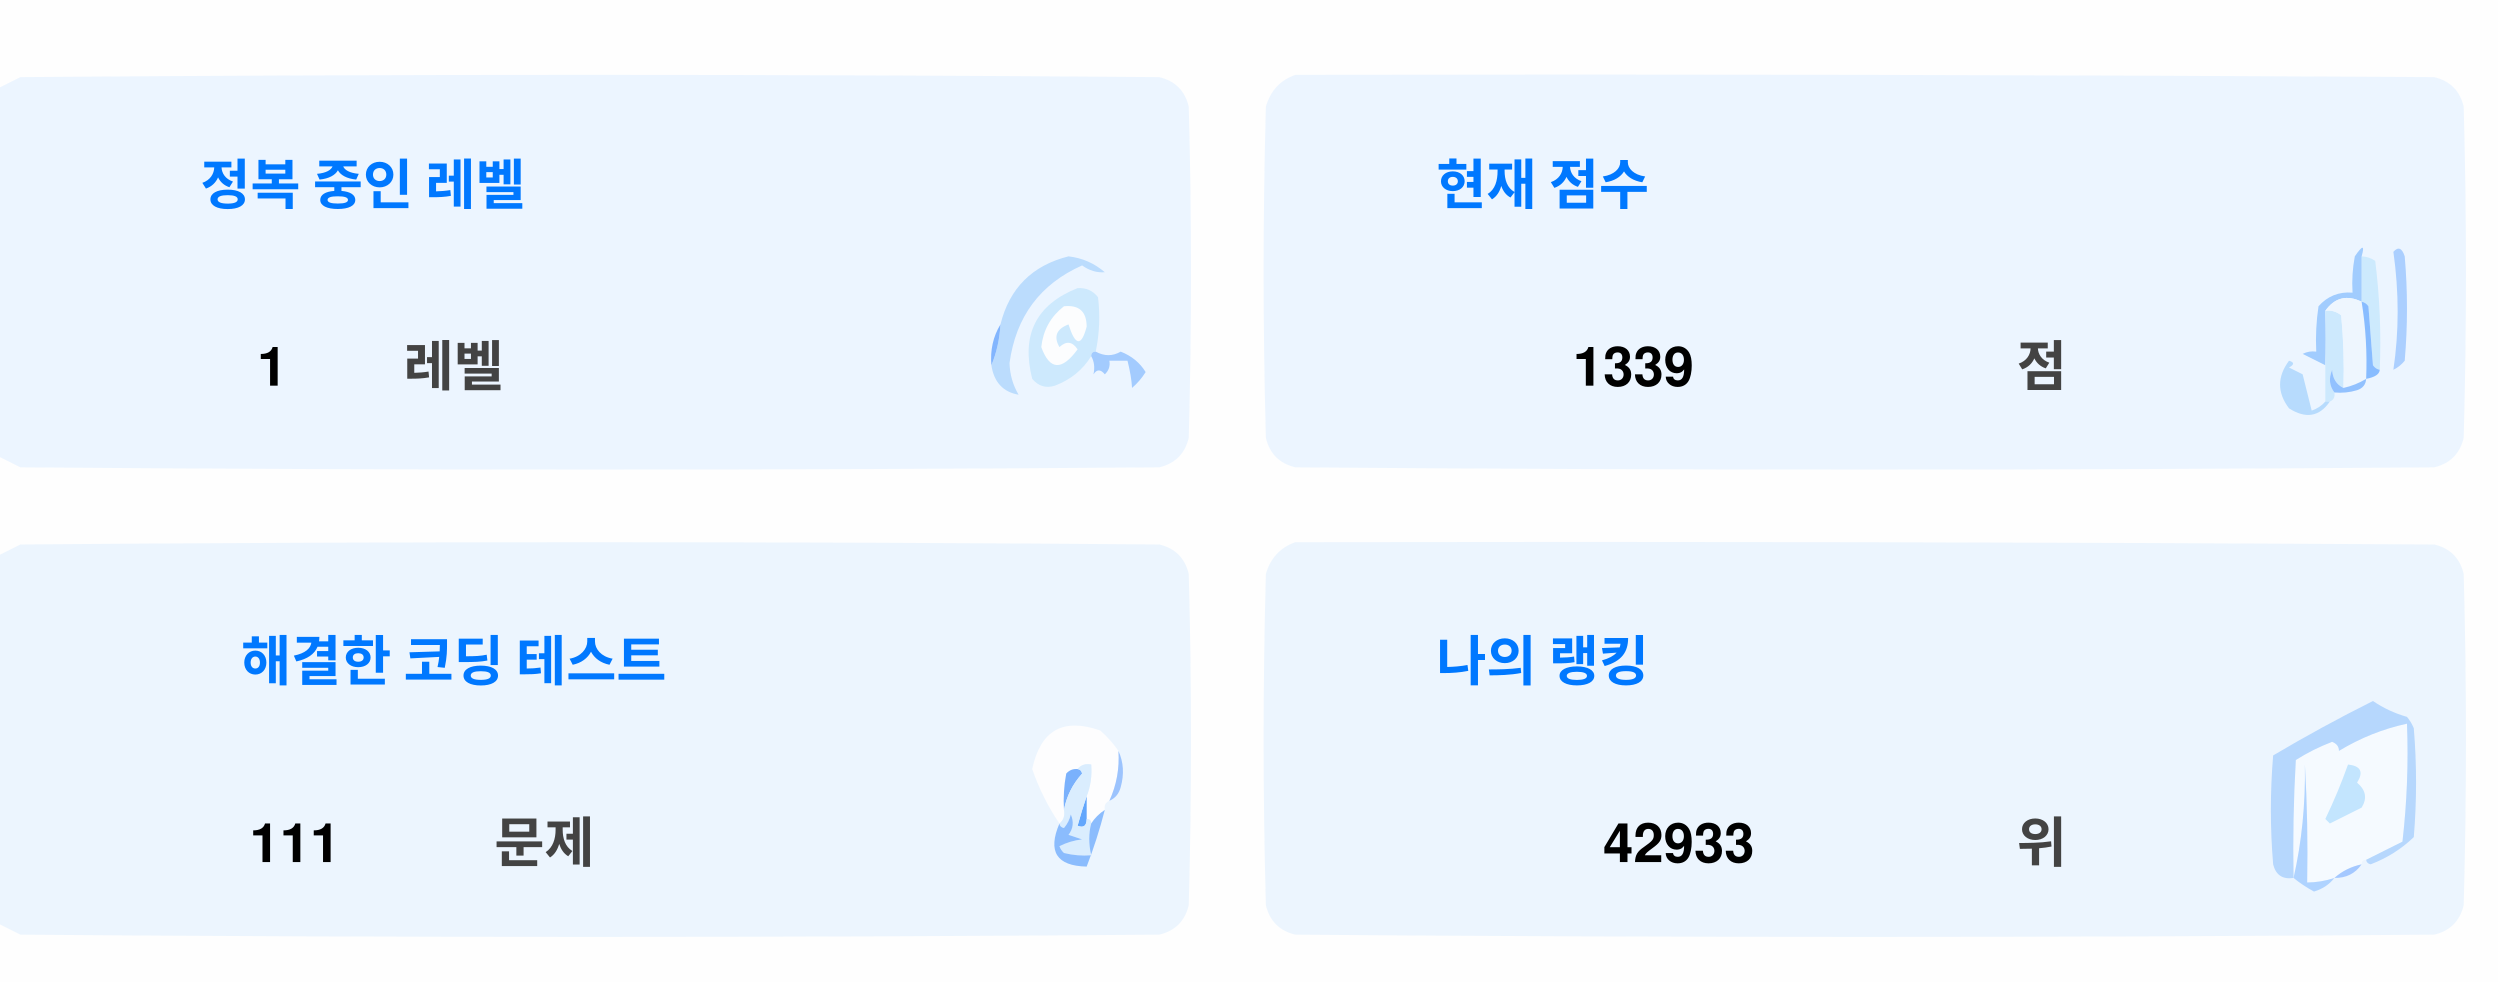
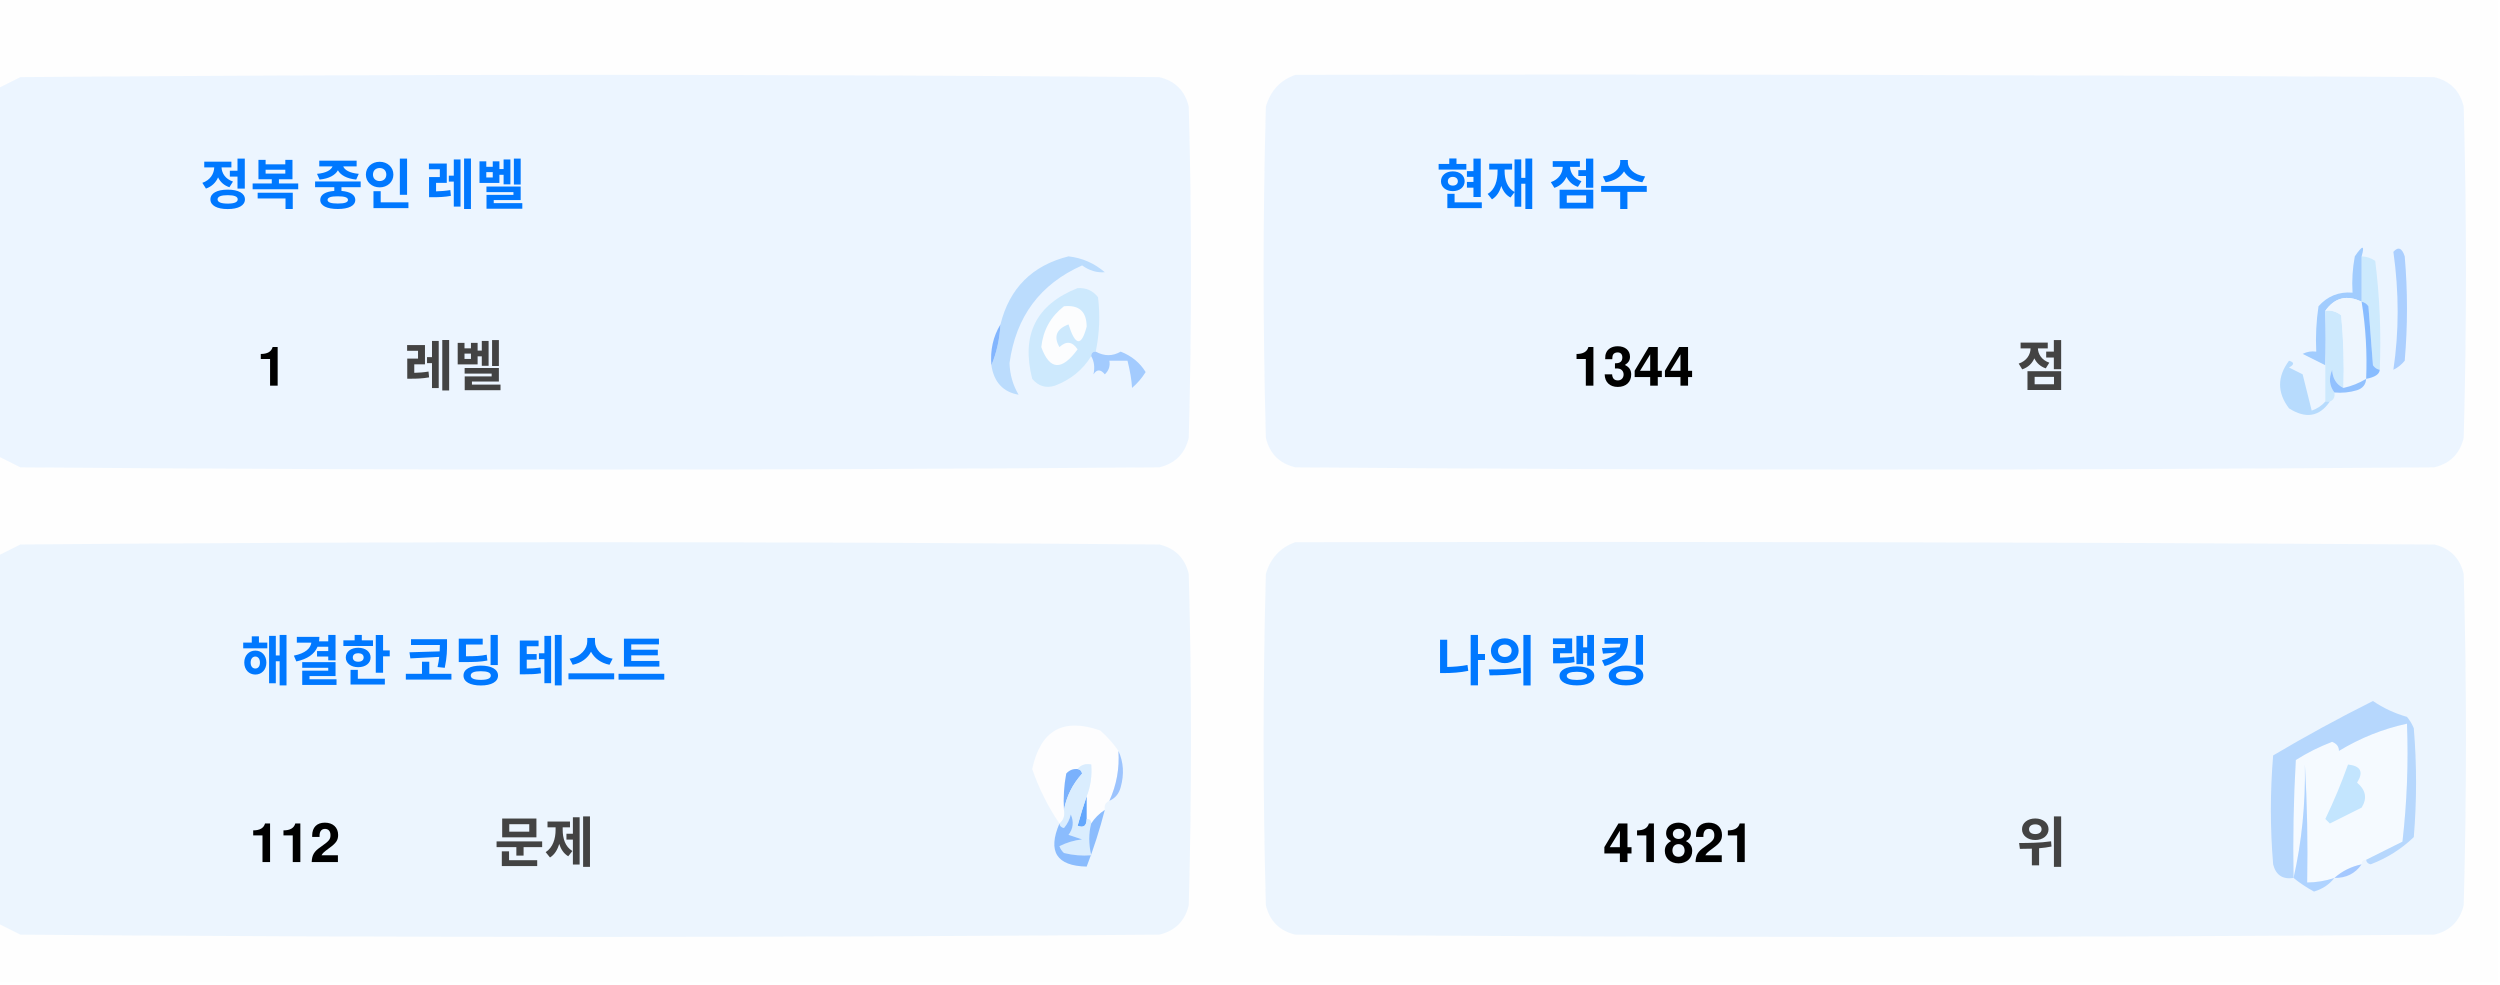
<svg xmlns="http://www.w3.org/2000/svg" version="1.1" width="551px" height="217px" style="shape-rendering:geometricPrecision; text-rendering:geometricPrecision; image-rendering:optimizeQuality; fill-rule:evenodd; clip-rule:evenodd">
  <style>.title {fill: #434343;font-size: 1rem;line-height: 1.5rem;font-weight: bold;font-family: -apple-system, BlinkMacSystemFont, Segoe UI, Helvetica, Arial, sans-serif, Apple Color Emoji, Segoe UI Emoji;}.desc {fill: #434343;font-size: 2.5rem;font-weight: bold;line-height: 1.5rem;font-family: -apple-system, BlinkMacSystemFont, Segoe UI, Helvetica, Arial, sans-serif, Apple Color Emoji, Segoe UI Emoji;}.desc-2 {fill: #434343;font-size: 1rem;font-weight: bold;line-height: 1.5rem;font-family: -apple-system, BlinkMacSystemFont, Segoe UI, Helvetica, Arial, sans-serif, Apple Color Emoji, Segoe UI Emoji;}.text, .desc {animation: twinkling 4s ease-in-out infinite;}@keyframes twinkling {40% { opacity: 1; }50% { opacity: 0.5; }60% { opacity: 1; }70% { opacity: 0.5; }80% { opacity: 1; }}</style>
  <g>
    <path style="opacity:1" fill="#fefefe" d="M -0.5,-0.5 C 183.167,-0.5 366.833,-0.5 550.5,-0.5C 550.5,71.833 550.5,144.167 550.5,216.5C 366.833,216.5 183.167,216.5 -0.5,216.5C -0.5,212.167 -0.5,207.833 -0.5,203.5C 1.14,204.32 2.807,205.153 4.5,206C 88.167,206.667 171.833,206.667 255.5,206C 259,205.167 261.167,203 262,199.5C 262.667,175.167 262.667,150.833 262,126.5C 261.167,123 259,120.833 255.5,120C 171.833,119.333 88.167,119.333 4.5,120C 2.807,120.847 1.14,121.68 -0.5,122.5C -0.5,115.167 -0.5,107.833 -0.5,100.5C 1.14,101.32 2.807,102.153 4.5,103C 88.167,103.667 171.833,103.667 255.5,103C 259,102.167 261.167,100 262,96.5C 262.667,72.167 262.667,47.833 262,23.5C 261.167,20 259,17.833 255.5,17C 171.833,16.333 88.167,16.333 4.5,17C 2.807,17.847 1.14,18.68 -0.5,19.5C -0.5,12.833 -0.5,6.167 -0.5,-0.5 Z" />
  </g>
  <g>
    <path style="opacity:1" fill="#ecf5ff" d="M -0.5,100.5 C -0.5,73.5 -0.5,46.5 -0.5,19.5C 1.14,18.68 2.807,17.847 4.5,17C 88.167,16.333 171.833,16.333 255.5,17C 259,17.833 261.167,20 262,23.5C 262.667,47.833 262.667,72.167 262,96.5C 261.167,100 259,102.167 255.5,103C 171.833,103.667 88.167,103.667 4.5,103C 2.807,102.153 1.14,101.32 -0.5,100.5 Z" />
  </g>
  <g>
    <path style="opacity:1" fill="#ecf5ff" d="M 285.5,16.5 C 369.167,16.333 452.834,16.5 536.5,17C 540,17.833 542.167,20 543,23.5C 543.667,47.833 543.667,72.167 543,96.5C 542.167,100 540,102.167 536.5,103C 452.833,103.667 369.167,103.667 285.5,103C 282,102.167 279.833,100 279,96.5C 278.333,72.167 278.333,47.833 279,23.5C 280.018,19.985 282.185,17.652 285.5,16.5 Z" />
  </g>
  <g>
    <path style="opacity:1" fill="#cdeafd" d="M 520.5,56.5 C 521.583,56.539 522.583,56.873 523.5,57.5C 524.498,65.472 524.831,73.472 524.5,81.5C 523.883,81.389 523.383,81.056 523,80.5C 522.667,76.167 522.333,71.833 522,67.5C 521.617,66.944 521.117,66.611 520.5,66.5C 520.5,63.167 520.5,59.833 520.5,56.5 Z" />
  </g>
  <g>
    <path style="opacity:1" fill="#abcfff" d="M 527.5,55.5 C 528.566,54.308 529.399,54.641 530,56.5C 530.667,64.167 530.667,71.833 530,79.5C 529.311,80.357 528.478,81.023 527.5,81.5C 528.758,73.08 528.758,64.414 527.5,55.5 Z" />
  </g>
  <g>
    <path style="opacity:1" fill="#bbdcfd" d="M 218.5,80.5 C 219.657,77.727 220.324,74.727 220.5,71.5C 222.49,63.51 227.49,58.51 235.5,56.5C 238.528,56.847 241.194,58.014 243.5,60C 241.744,60.141 240.078,59.641 238.5,58.5C 229.247,62.607 223.914,69.773 222.5,80C 222.565,82.526 223.232,84.859 224.5,87C 221.07,86.397 219.07,84.231 218.5,80.5 Z" />
  </g>
  <g>
    <path style="opacity:1" fill="#cde9fd" d="M 241.5,77.5 C 240.833,77.5 240.5,77.833 240.5,78.5C 238.628,81.529 235.961,83.695 232.5,85C 230.536,85.624 228.869,85.124 227.5,83.5C 225.021,73.791 228.354,67.124 237.5,63.5C 239.374,63.39 240.874,64.056 242,65.5C 242.497,69.524 242.331,73.524 241.5,77.5 Z" />
  </g>
  <g>
    <path style="opacity:1" fill="#fcfdfe" d="M 234.5,67.5 C 237.826,67.162 239.493,68.662 239.5,72C 238.334,76.434 237,76.267 235.5,71.5C 232.832,72.515 232.166,74.182 233.5,76.5C 235.017,75.089 236.351,75.256 237.5,77C 234.006,81.771 231.34,81.605 229.5,76.5C 229.904,72.771 231.571,69.771 234.5,67.5 Z" />
  </g>
  <g>
    <path style="opacity:1" fill="#a1ccfe" d="M 520.5,56.5 C 520.5,59.833 520.5,63.167 520.5,66.5C 517.238,64.922 514.572,65.589 512.5,68.5C 512.617,72.81 512.617,76.81 512.5,80.5C 510.86,79.68 509.193,78.847 507.5,78C 508.448,77.517 509.448,77.35 510.5,77.5C 510.335,74.15 510.502,70.817 511,67.5C 512.995,65.253 515.495,64.253 518.5,64.5C 518.336,61.813 518.503,59.146 519,56.5C 520.731,53.969 521.231,53.969 520.5,56.5 Z" />
  </g>
  <g>
    <path style="opacity:1" fill="#cde9fd" d="M 512.5,68.5 C 513.822,68.33 514.989,68.663 516,69.5C 516.499,74.823 516.666,80.156 516.5,85.5C 514.955,84.77 514.122,83.437 514,81.5C 513.22,83.387 513.387,85.054 514.5,86.5C 514.672,87.492 514.338,88.158 513.5,88.5C 513.167,88.5 512.833,88.5 512.5,88.5C 512.5,85.833 512.5,83.167 512.5,80.5C 512.617,76.81 512.617,72.81 512.5,68.5 Z" />
  </g>
  <g>
    <path style="opacity:1" fill="#eef6fe" d="M 520.5,66.5 C 521.407,72.106 521.74,77.773 521.5,83.5C 519.95,84.441 518.284,85.108 516.5,85.5C 516.666,80.156 516.499,74.823 516,69.5C 514.989,68.663 513.822,68.33 512.5,68.5C 514.572,65.589 517.238,64.922 520.5,66.5 Z" />
  </g>
  <g>
    <path style="opacity:1" fill="#88bcff" d="M 520.5,66.5 C 521.117,66.611 521.617,66.944 522,67.5C 522.333,71.833 522.667,76.167 523,80.5C 523.383,81.056 523.883,81.389 524.5,81.5C 524.445,82.469 523.445,83.136 521.5,83.5C 521.74,77.773 521.407,72.106 520.5,66.5 Z" />
  </g>
  <g>
    <path style="opacity:1" fill="#82b5fe" d="M 220.5,71.5 C 220.324,74.727 219.657,77.727 218.5,80.5C 218.215,77.171 218.882,74.171 220.5,71.5 Z" />
  </g>
  <g>
    <path style="opacity:1" fill="#a3cbfe" d="M 240.5,78.5 C 240.5,77.833 240.833,77.5 241.5,77.5C 243.391,78.536 245.224,78.536 247,77.5C 249.391,78.429 251.225,79.929 252.5,82C 251.681,83.319 250.681,84.486 249.5,85.5C 249.409,83.777 249.075,81.777 248.5,79.5C 247.167,79.5 245.833,79.5 244.5,79.5C 244.719,80.675 244.386,81.675 243.5,82.5C 242.575,81.359 241.741,81.359 241,82.5C 241.331,80.981 241.164,79.648 240.5,78.5 Z" />
  </g>
  <g>
    <path style="opacity:1" fill="#b7dbfd" d="M 512.5,88.5 C 512.833,88.5 513.167,88.5 513.5,88.5C 511.199,91.857 508.199,92.357 504.5,90C 501.872,86.535 501.872,83.035 504.5,79.5C 505.696,79.846 505.696,80.346 504.5,81C 505.5,81.5 506.5,82 507.5,82.5C 508.167,85.167 508.833,87.833 509.5,90.5C 510.739,90.058 511.739,89.391 512.5,88.5 Z" />
  </g>
  <g>
    <path style="opacity:1" fill="#92c1fe" d="M 516.5,85.5 C 518.284,85.108 519.95,84.441 521.5,83.5C 521.423,84.75 520.756,85.583 519.5,86C 517.866,86.493 516.199,86.66 514.5,86.5C 513.387,85.054 513.22,83.387 514,81.5C 514.122,83.437 514.955,84.77 516.5,85.5 Z" />
  </g>
  <g>
    <path style="opacity:1" fill="#ecf5fe" d="M -0.5,203.5 C -0.5,176.5 -0.5,149.5 -0.5,122.5C 1.14,121.68 2.807,120.847 4.5,120C 88.167,119.333 171.833,119.333 255.5,120C 259,120.833 261.167,123 262,126.5C 262.667,150.833 262.667,175.167 262,199.5C 261.167,203 259,205.167 255.5,206C 171.833,206.667 88.167,206.667 4.5,206C 2.807,205.153 1.14,204.32 -0.5,203.5 Z" />
  </g>
  <g>
    <path style="opacity:1" fill="#ecf5fe" d="M 285.5,119.5 C 369.167,119.333 452.834,119.5 536.5,120C 540,120.833 542.167,123 543,126.5C 543.667,150.833 543.667,175.167 543,199.5C 542.167,203 540,205.167 536.5,206C 452.833,206.667 369.167,206.667 285.5,206C 282,205.167 279.833,203 279,199.5C 278.333,175.167 278.333,150.833 279,126.5C 280.018,122.985 282.185,120.652 285.5,119.5 Z" />
  </g>
  <g>
    <path style="opacity:1" fill="#fdfdfe" d="M 246.5,165.5 C 246.758,169.367 246.092,173.034 244.5,176.5C 243.662,176.842 243.328,177.508 243.5,178.5C 242.272,179.306 241.272,180.306 240.5,181.5C 240.5,180.833 240.167,180.5 239.5,180.5C 239.5,178.833 239.5,177.167 239.5,175.5C 240.369,173.283 240.702,170.95 240.5,168.5C 239.209,168.263 238.209,168.596 237.5,169.5C 236.504,169.414 235.671,169.748 235,170.5C 234.503,173.146 234.336,175.813 234.5,178.5C 234.737,179.791 234.404,180.791 233.5,181.5C 230.986,177.806 228.986,173.806 227.5,169.5C 229.309,160.957 234.309,158.124 242.5,161C 244.07,162.397 245.404,163.897 246.5,165.5 Z" />
  </g>
  <g>
    <path style="opacity:1" fill="#f5faff" d="M 521.5,189.5 C 520.833,189.5 520.5,189.833 520.5,190.5C 518.181,190.992 516.181,191.992 514.5,193.5C 512.565,194.15 510.565,194.483 508.5,194.5C 508.666,185.827 508.5,177.16 508,168.5C 508.141,177.227 507.308,185.56 505.5,193.5C 505.334,184.827 505.5,176.16 506,167.5C 508.527,165.903 511.194,164.57 514,163.5C 515.011,163.892 515.511,164.559 515.5,165.5C 520.21,162.641 525.21,160.641 530.5,159.5C 530.831,168.192 530.498,176.859 529.5,185.5C 526.807,186.847 524.14,188.18 521.5,189.5 Z" />
  </g>
  <g>
    <path style="opacity:1" fill="#b6d7fd" d="M 521.5,189.5 C 524.14,188.18 526.807,186.847 529.5,185.5C 530.498,176.859 530.831,168.192 530.5,159.5C 525.21,160.641 520.21,162.641 515.5,165.5C 515.511,164.559 515.011,163.892 514,163.5C 511.194,164.57 508.527,165.903 506,167.5C 505.5,176.16 505.334,184.827 505.5,193.5C 503.089,193.863 501.589,192.863 501,190.5C 500.333,182.5 500.333,174.5 501,166.5C 508.173,162.246 515.507,158.246 523,154.5C 525.304,156.068 527.804,157.235 530.5,158C 531.126,158.75 531.626,159.584 532,160.5C 532.667,168.5 532.667,176.5 532,184.5C 529.292,187.111 526.125,189.111 522.5,190.5C 521.893,190.376 521.56,190.043 521.5,189.5 Z" />
  </g>
  <g>
    <path style="opacity:1" fill="#c3e5fe" d="M 517.5,168.5 C 520.317,168.801 520.984,170.134 519.5,172.5C 521.439,174.122 521.772,175.956 520.5,178C 518.167,179.167 515.833,180.333 513.5,181.5C 513.167,181.167 512.833,180.833 512.5,180.5C 514.414,176.515 516.081,172.515 517.5,168.5 Z" />
  </g>
  <g>
    <path style="opacity:1" fill="#7ab1fc" d="M 237.5,169.5 C 238.043,169.56 238.376,169.893 238.5,170.5C 236.395,172.836 235.062,175.503 234.5,178.5C 234.336,175.813 234.503,173.146 235,170.5C 235.671,169.748 236.504,169.414 237.5,169.5 Z" />
  </g>
  <g>
    <path style="opacity:1" fill="#afd3ff" d="M 514.5,193.5 C 513.378,194.947 511.878,195.947 510,196.5C 508.348,195.601 506.848,194.601 505.5,193.5C 507.308,185.56 508.141,177.227 508,168.5C 508.5,177.16 508.666,185.827 508.5,194.5C 510.565,194.483 512.565,194.15 514.5,193.5 Z" />
  </g>
  <g>
    <path style="opacity:1" fill="#9cc3fd" d="M 246.5,165.5 C 247.634,167.966 247.801,170.633 247,173.5C 246.623,174.942 245.79,175.942 244.5,176.5C 246.092,173.034 246.758,169.367 246.5,165.5 Z" />
  </g>
  <g>
    <path style="opacity:1" fill="#62a6fc" d="M 239.5,175.5 C 239.5,177.167 239.5,178.833 239.5,180.5C 239.483,182.028 238.816,182.528 237.5,182C 238.117,179.723 238.784,177.556 239.5,175.5 Z" />
  </g>
  <g>
    <path style="opacity:1" fill="#daedfe" d="M 237.5,169.5 C 238.209,168.596 239.209,168.263 240.5,168.5C 240.702,170.95 240.369,173.283 239.5,175.5C 238.784,177.556 238.117,179.723 237.5,182C 238.816,182.528 239.483,182.028 239.5,180.5C 240.167,180.5 240.5,180.833 240.5,181.5C 239.918,183.669 239.918,186.002 240.5,188.5C 238.473,188.662 236.473,188.495 234.5,188C 234.043,187.586 233.709,187.086 233.5,186.5C 235.078,185.702 236.744,185.202 238.5,185C 237.5,184.667 236.5,184.333 235.5,184C 236.554,182.612 236.72,181.112 236,179.5C 235.751,180.624 235.251,181.624 234.5,182.5C 233.893,182.376 233.56,182.043 233.5,181.5C 234.404,180.791 234.737,179.791 234.5,178.5C 235.062,175.503 236.395,172.836 238.5,170.5C 238.376,169.893 238.043,169.56 237.5,169.5 Z" />
  </g>
  <g>
    <path style="opacity:1" fill="#8bbcfd" d="M 243.5,178.5 C 242.395,182.803 241.062,186.969 239.5,191C 232.857,190.847 230.857,187.68 233.5,181.5C 233.56,182.043 233.893,182.376 234.5,182.5C 235.251,181.624 235.751,180.624 236,179.5C 236.72,181.112 236.554,182.612 235.5,184C 236.5,184.333 237.5,184.667 238.5,185C 236.744,185.202 235.078,185.702 233.5,186.5C 233.709,187.086 234.043,187.586 234.5,188C 236.473,188.495 238.473,188.662 240.5,188.5C 239.918,186.002 239.918,183.669 240.5,181.5C 241.272,180.306 242.272,179.306 243.5,178.5 Z" />
  </g>
  <g>
    <path style="opacity:1" fill="#a4c8ff" d="M 520.5,190.5 C 519.089,192.539 517.089,193.539 514.5,193.5C 516.181,191.992 518.181,190.992 520.5,190.5 Z" />
  </g>
  <text text-anchor="middle" x="80" y="45" class="title" style="fill:#0078ff;" stroke="#none" stroke-width="1">정복 중인 레벨</text>
  <text text-anchor="middle" x="60" y="85" class="desc" style="fill:#000000;" stroke="#none" stroke-width="1">1</text>
  <text text-anchor="middle" x="100" y="85" class="desc-2" style="fill:#434343;" stroke="#none" stroke-width="1">레벨</text>
  <text text-anchor="middle" x="340" y="45" class="title" style="fill:#0078ff;" stroke="#none" stroke-width="1">현재 점수</text>
-   <text text-anchor="middle" x="360" y="85" class="desc" style="fill:#000000;" stroke="#none" stroke-width="1">1339</text>
+   <text text-anchor="middle" x="360" y="85" class="desc" style="fill:#000000;" stroke="#none" stroke-width="1">1344</text>
  <text text-anchor="middle" x="450" y="85" class="desc-2" style="fill:#434343;" stroke="#none" stroke-width="1">점</text>
  <text text-anchor="middle" x="100" y="150" class="title" style="fill:#0078ff;" stroke="#none" stroke-width="1">해결한 코딩 테스트</text>
-   <text text-anchor="middle" x="65" y="190" class="desc" style="fill:#000000;" stroke="#none" stroke-width="1">111</text>
+   <text text-anchor="middle" x="65" y="190" class="desc" style="fill:#000000;" stroke="#none" stroke-width="1">112</text>
  <text text-anchor="middle" x="120" y="190" class="desc-2" style="fill:#434343;" stroke="#none" stroke-width="1">문제</text>
  <text text-anchor="middle" x="340" y="150" class="title" style="fill:#0078ff;" stroke="#none" stroke-width="1">나의 랭킹</text>
-   <text text-anchor="middle" x="370" y="190" class="desc" style="fill:#000000;" stroke="#none" stroke-width="1">42933</text>
+   <text text-anchor="middle" x="370" y="190" class="desc" style="fill:#000000;" stroke="#none" stroke-width="1">41821</text>
  <text text-anchor="middle" x="450" y="190" class="desc-2" style="fill:#434343;" stroke="#none" stroke-width="1">위</text>
</svg>
